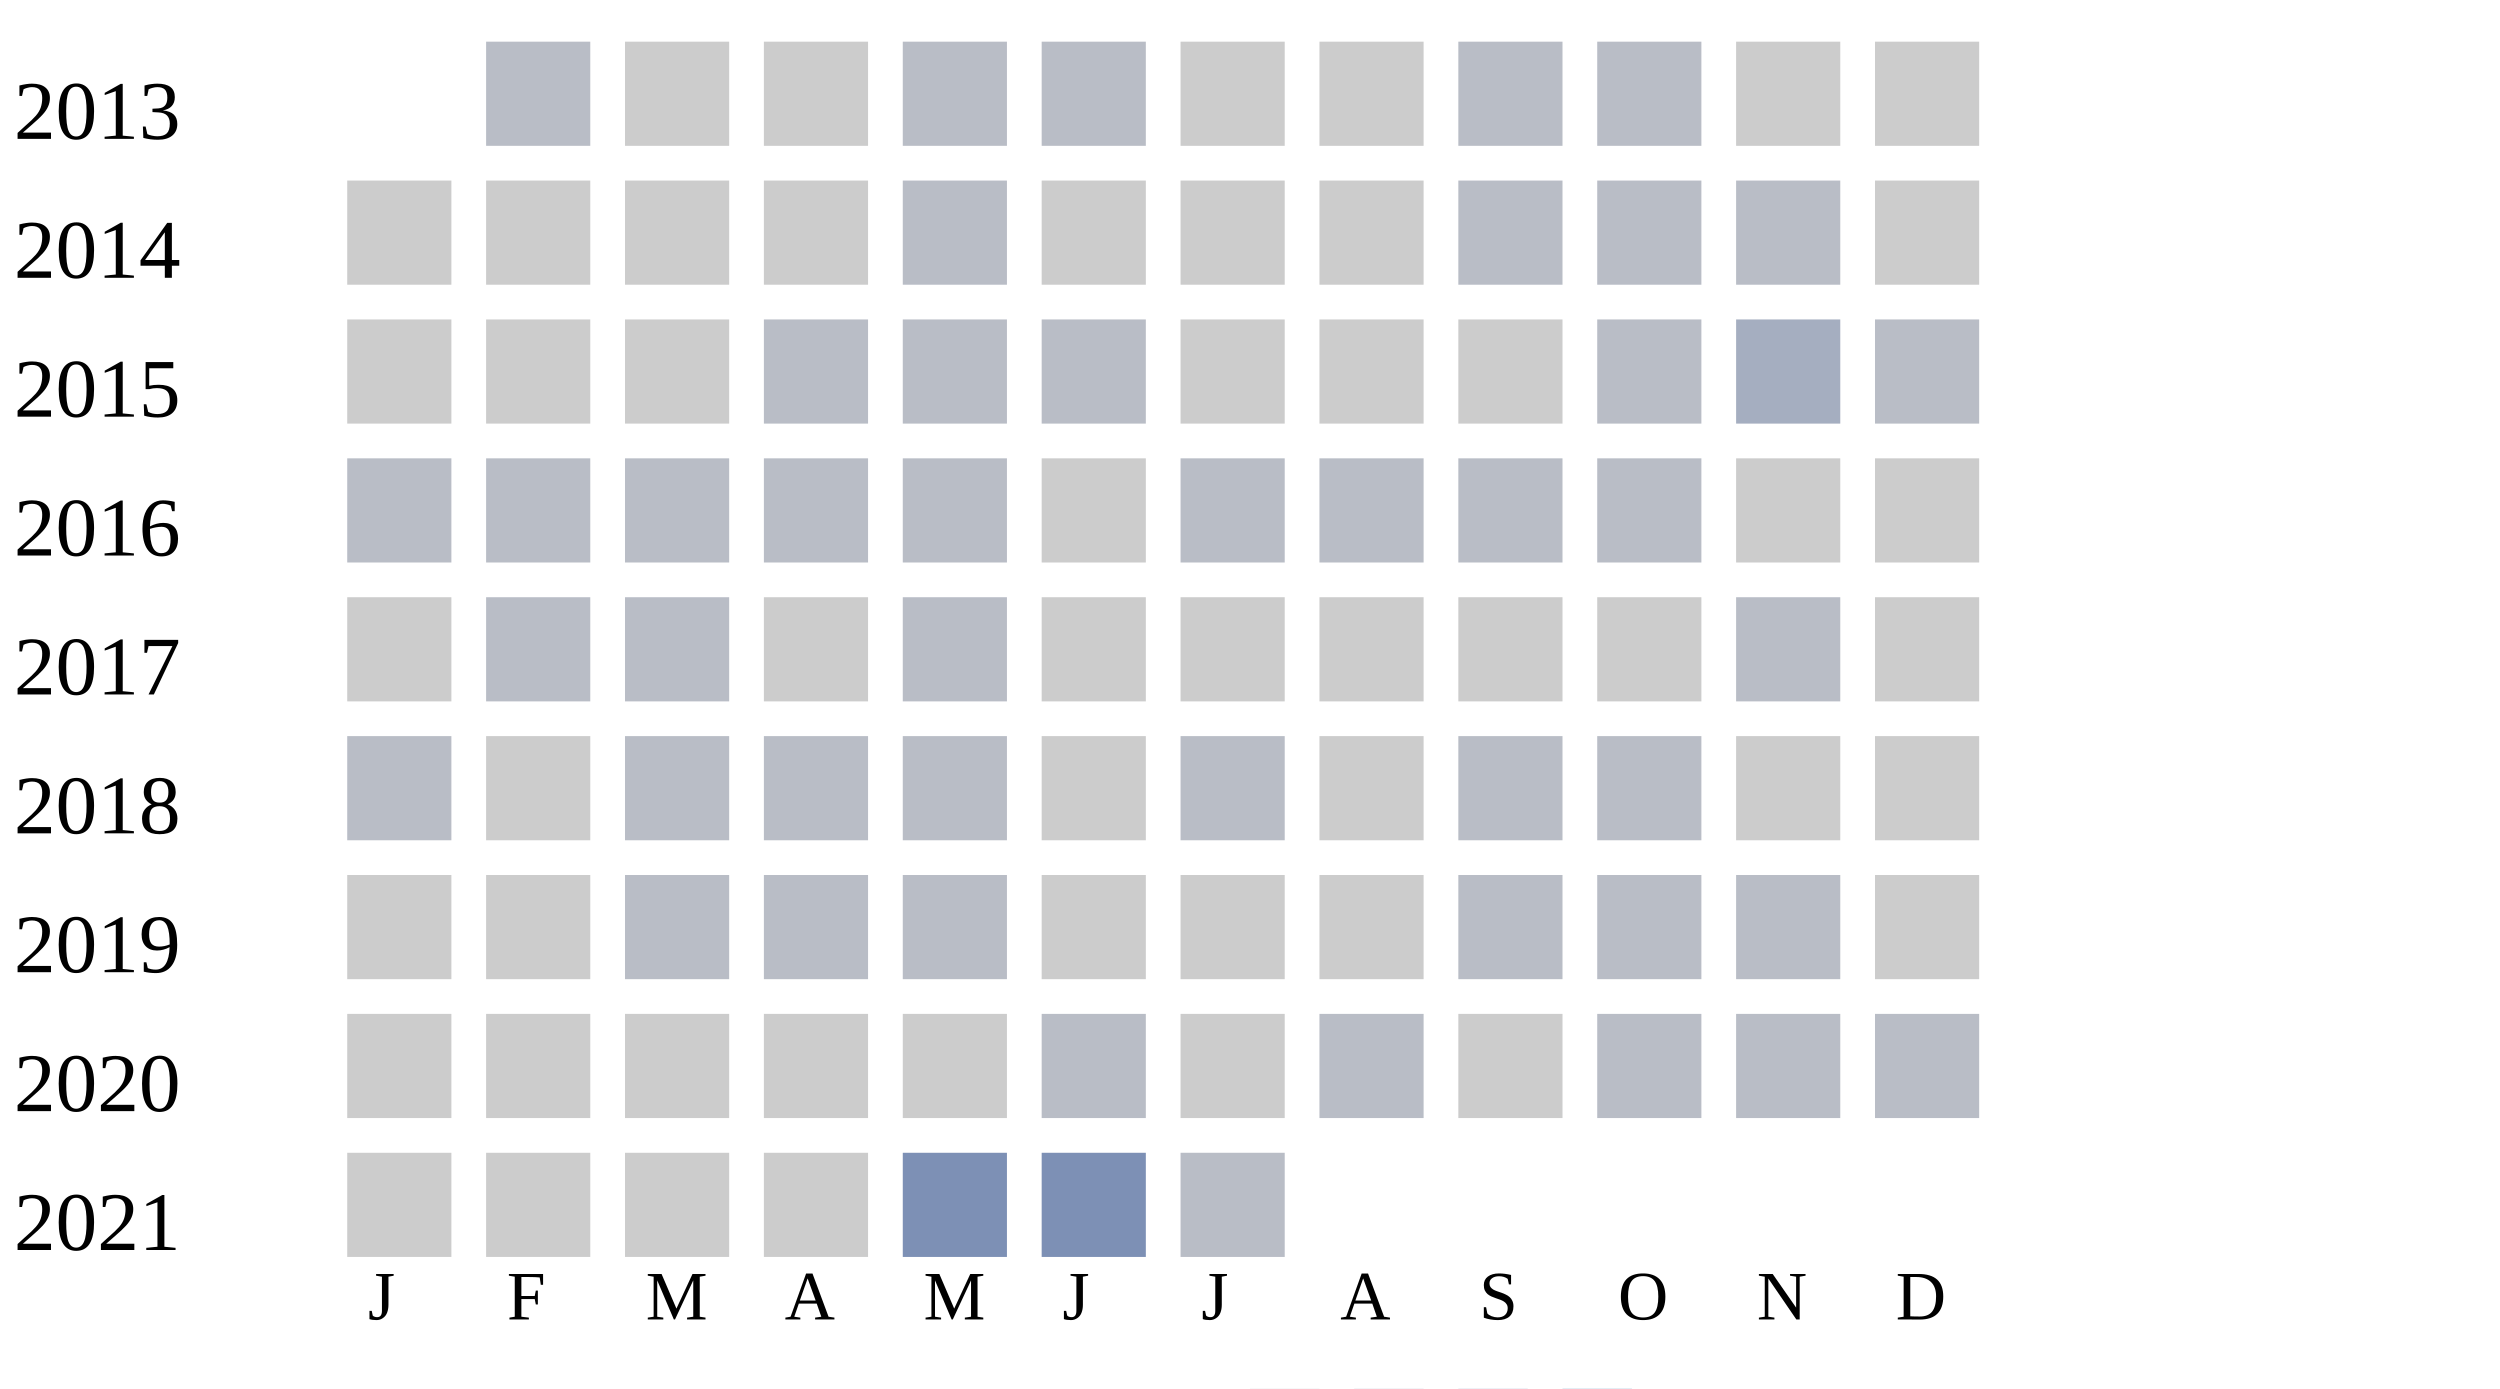
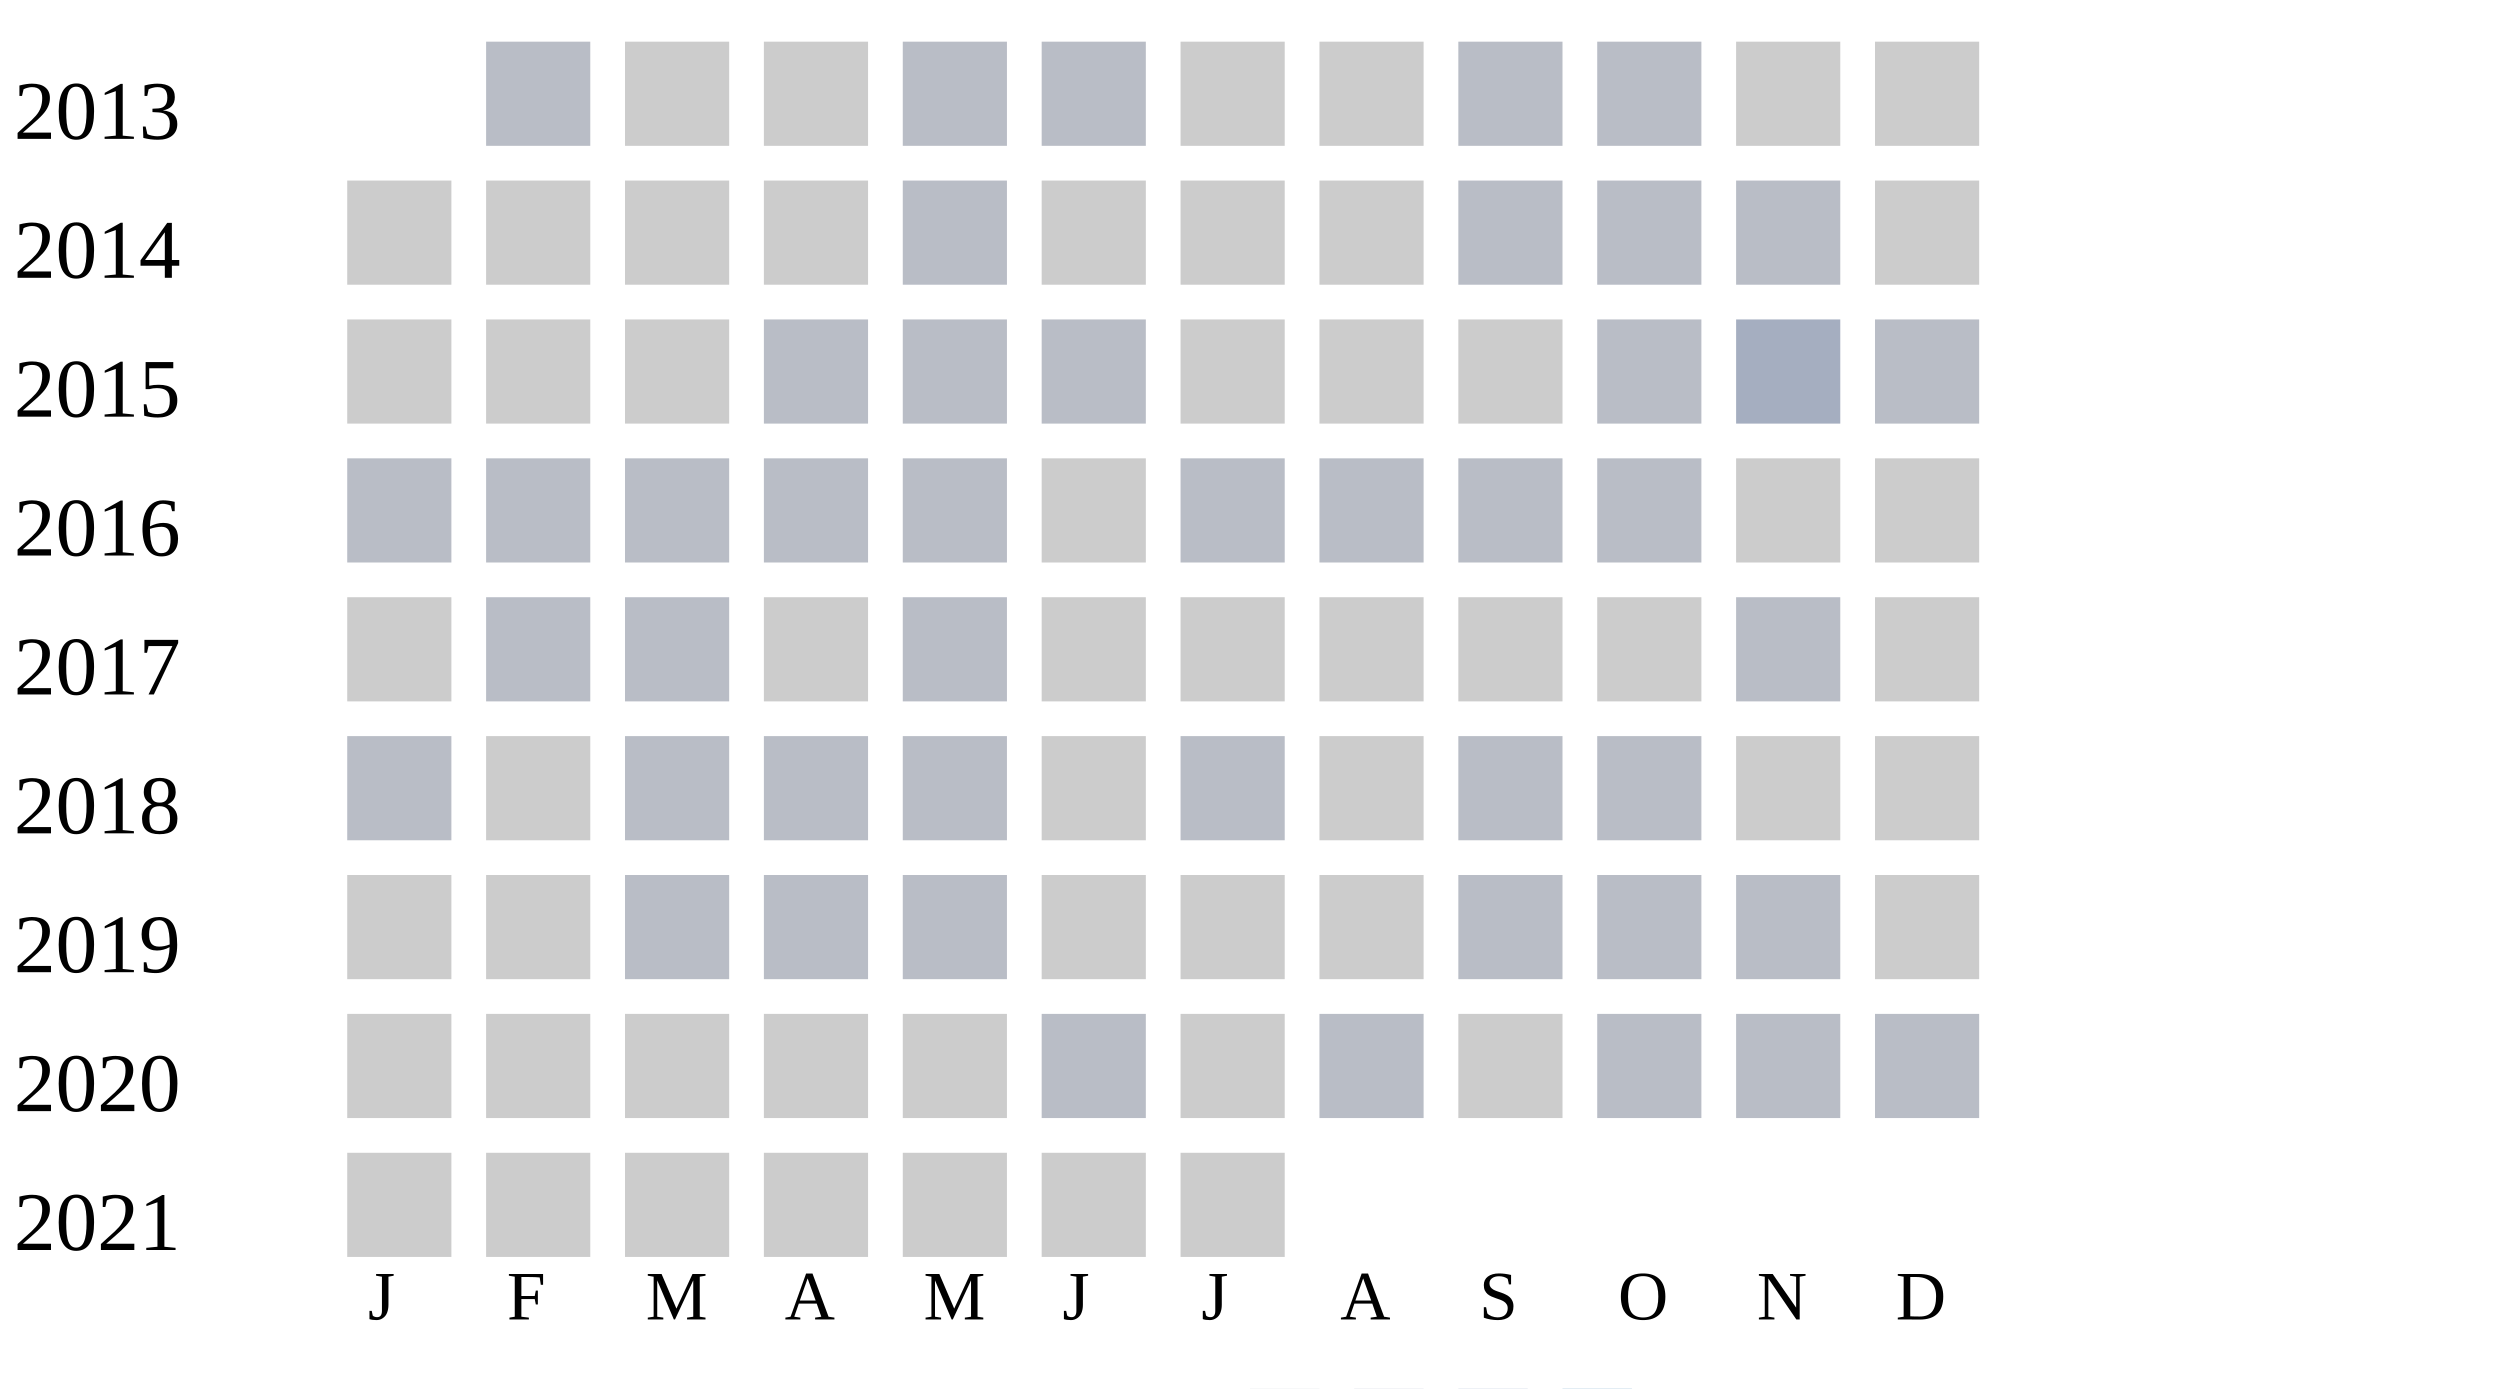
<svg xmlns="http://www.w3.org/2000/svg" width="360" height="200">
  <g transform="translate(0 0)">
    <text x="2" y="20">2013</text>
    <rect x="70" y="6" width="15" height="15" fill="#b9bdc6" />
    <rect x="90" y="6" width="15" height="15" fill="#cccccc" />
    <rect x="110" y="6" width="15" height="15" fill="#cccccc" />
    <rect x="130" y="6" width="15" height="15" fill="#b9bdc6" />
    <rect x="150" y="6" width="15" height="15" fill="#b9bdc6" />
    <rect x="170" y="6" width="15" height="15" fill="#cccccc" />
    <rect x="190" y="6" width="15" height="15" fill="#cccccc" />
    <rect x="210" y="6" width="15" height="15" fill="#b9bdc6" />
    <rect x="230" y="6" width="15" height="15" fill="#b9bdc6" />
    <rect x="250" y="6" width="15" height="15" fill="#cccccc" />
    <rect x="270" y="6" width="15" height="15" fill="#cccccc" />
  </g>
  <g transform="translate(0 20)">
    <text x="2" y="20">2014</text>
    <rect x="50" y="6" width="15" height="15" fill="#cccccc" />
    <rect x="70" y="6" width="15" height="15" fill="#cccccc" />
    <rect x="90" y="6" width="15" height="15" fill="#cccccc" />
    <rect x="110" y="6" width="15" height="15" fill="#cccccc" />
    <rect x="130" y="6" width="15" height="15" fill="#b9bdc6" />
    <rect x="150" y="6" width="15" height="15" fill="#cccccc" />
    <rect x="170" y="6" width="15" height="15" fill="#cccccc" />
    <rect x="190" y="6" width="15" height="15" fill="#cccccc" />
    <rect x="210" y="6" width="15" height="15" fill="#b9bdc6" />
    <rect x="230" y="6" width="15" height="15" fill="#b9bdc6" />
    <rect x="250" y="6" width="15" height="15" fill="#b9bdc6" />
    <rect x="270" y="6" width="15" height="15" fill="#cccccc" />
  </g>
  <g transform="translate(0 40)">
    <text x="2" y="20">2015</text>
    <rect x="50" y="6" width="15" height="15" fill="#cccccc" />
    <rect x="70" y="6" width="15" height="15" fill="#cccccc" />
    <rect x="90" y="6" width="15" height="15" fill="#cccccc" />
    <rect x="110" y="6" width="15" height="15" fill="#b9bdc6" />
    <rect x="130" y="6" width="15" height="15" fill="#b9bdc6" />
    <rect x="150" y="6" width="15" height="15" fill="#b9bdc6" />
    <rect x="170" y="6" width="15" height="15" fill="#cccccc" />
    <rect x="190" y="6" width="15" height="15" fill="#cccccc" />
    <rect x="210" y="6" width="15" height="15" fill="#cccccc" />
    <rect x="230" y="6" width="15" height="15" fill="#b9bdc6" />
    <rect x="250" y="6" width="15" height="15" fill="#a5aec0" />
    <rect x="270" y="6" width="15" height="15" fill="#b9bdc6" />
  </g>
  <g transform="translate(0 60)">
    <text x="2" y="20">2016</text>
    <rect x="50" y="6" width="15" height="15" fill="#b9bdc6" />
    <rect x="70" y="6" width="15" height="15" fill="#b9bdc6" />
    <rect x="90" y="6" width="15" height="15" fill="#b9bdc6" />
    <rect x="110" y="6" width="15" height="15" fill="#b9bdc6" />
    <rect x="130" y="6" width="15" height="15" fill="#b9bdc6" />
    <rect x="150" y="6" width="15" height="15" fill="#cccccc" />
    <rect x="170" y="6" width="15" height="15" fill="#b9bdc6" />
    <rect x="190" y="6" width="15" height="15" fill="#b9bdc6" />
    <rect x="210" y="6" width="15" height="15" fill="#b9bdc6" />
    <rect x="230" y="6" width="15" height="15" fill="#b9bdc6" />
    <rect x="250" y="6" width="15" height="15" fill="#cccccc" />
    <rect x="270" y="6" width="15" height="15" fill="#cccccc" />
  </g>
  <g transform="translate(0 80)">
    <text x="2" y="20">2017</text>
    <rect x="50" y="6" width="15" height="15" fill="#cccccc" />
    <rect x="70" y="6" width="15" height="15" fill="#b9bdc6" />
    <rect x="90" y="6" width="15" height="15" fill="#b9bdc6" />
    <rect x="110" y="6" width="15" height="15" fill="#cccccc" />
    <rect x="130" y="6" width="15" height="15" fill="#b9bdc6" />
    <rect x="150" y="6" width="15" height="15" fill="#cccccc" />
    <rect x="170" y="6" width="15" height="15" fill="#cccccc" />
    <rect x="190" y="6" width="15" height="15" fill="#cccccc" />
    <rect x="210" y="6" width="15" height="15" fill="#cccccc" />
    <rect x="230" y="6" width="15" height="15" fill="#cccccc" />
    <rect x="250" y="6" width="15" height="15" fill="#b9bdc6" />
    <rect x="270" y="6" width="15" height="15" fill="#cccccc" />
  </g>
  <g transform="translate(0 100)">
    <text x="2" y="20">2018</text>
    <rect x="50" y="6" width="15" height="15" fill="#b9bdc6" />
    <rect x="70" y="6" width="15" height="15" fill="#cccccc" />
    <rect x="90" y="6" width="15" height="15" fill="#b9bdc6" />
    <rect x="110" y="6" width="15" height="15" fill="#b9bdc6" />
    <rect x="130" y="6" width="15" height="15" fill="#b9bdc6" />
    <rect x="150" y="6" width="15" height="15" fill="#cccccc" />
    <rect x="170" y="6" width="15" height="15" fill="#b9bdc6" />
    <rect x="190" y="6" width="15" height="15" fill="#cccccc" />
    <rect x="210" y="6" width="15" height="15" fill="#b9bdc6" />
    <rect x="230" y="6" width="15" height="15" fill="#b9bdc6" />
    <rect x="250" y="6" width="15" height="15" fill="#cccccc" />
    <rect x="270" y="6" width="15" height="15" fill="#cccccc" />
  </g>
  <g transform="translate(0 120)">
    <text x="2" y="20">2019</text>
    <rect x="50" y="6" width="15" height="15" fill="#cccccc" />
    <rect x="70" y="6" width="15" height="15" fill="#cccccc" />
    <rect x="90" y="6" width="15" height="15" fill="#b9bdc6" />
    <rect x="110" y="6" width="15" height="15" fill="#b9bdc6" />
    <rect x="130" y="6" width="15" height="15" fill="#b9bdc6" />
    <rect x="150" y="6" width="15" height="15" fill="#cccccc" />
    <rect x="170" y="6" width="15" height="15" fill="#cccccc" />
    <rect x="190" y="6" width="15" height="15" fill="#cccccc" />
    <rect x="210" y="6" width="15" height="15" fill="#b9bdc6" />
    <rect x="230" y="6" width="15" height="15" fill="#b9bdc6" />
    <rect x="250" y="6" width="15" height="15" fill="#b9bdc6" />
    <rect x="270" y="6" width="15" height="15" fill="#cccccc" />
  </g>
  <g transform="translate(0 140)">
    <text x="2" y="20">2020</text>
    <rect x="50" y="6" width="15" height="15" fill="#cccccc" />
    <rect x="70" y="6" width="15" height="15" fill="#cccccc" />
    <rect x="90" y="6" width="15" height="15" fill="#cccccc" />
    <rect x="110" y="6" width="15" height="15" fill="#cccccc" />
    <rect x="130" y="6" width="15" height="15" fill="#cccccc" />
    <rect x="150" y="6" width="15" height="15" fill="#b9bdc6" />
    <rect x="170" y="6" width="15" height="15" fill="#cccccc" />
    <rect x="190" y="6" width="15" height="15" fill="#b9bdc6" />
    <rect x="210" y="6" width="15" height="15" fill="#cccccc" />
    <rect x="230" y="6" width="15" height="15" fill="#b9bdc6" />
    <rect x="250" y="6" width="15" height="15" fill="#b9bdc6" />
    <rect x="270" y="6" width="15" height="15" fill="#b9bdc6" />
  </g>
  <g transform="translate(0 160)">
    <text x="2" y="20">2021</text>
    <rect x="50" y="6" width="15" height="15" fill="#cccccc" />
    <rect x="70" y="6" width="15" height="15" fill="#cccccc" />
    <rect x="90" y="6" width="15" height="15" fill="#cccccc" />
    <rect x="110" y="6" width="15" height="15" fill="#cccccc" />
-     <rect x="130" y="6" width="15" height="15" fill="#7d90b5" />
-     <rect x="150" y="6" width="15" height="15" fill="#7d90b5" />
-     <rect x="170" y="6" width="15" height="15" fill="#b9bdc6" />
+     <rect x="130" y="6" width="15" height="15" fill="#cccccc" />
+     <rect x="150" y="6" width="15" height="15" fill="#cccccc" />
+     <rect x="170" y="6" width="15" height="15" fill="#cccccc" />
  </g>
  <text style="font-size: 10px; text-align: center" x="53" y="190">J</text>
  <text style="font-size: 10px; text-align: center" x="73" y="190">F</text>
  <text style="font-size: 10px; text-align: center" x="93" y="190">M</text>
  <text style="font-size: 10px; text-align: center" x="113" y="190">A</text>
  <text style="font-size: 10px; text-align: center" x="133" y="190">M</text>
  <text style="font-size: 10px; text-align: center" x="153" y="190">J</text>
  <text style="font-size: 10px; text-align: center" x="173" y="190">J</text>
  <text style="font-size: 10px; text-align: center" x="193" y="190">A</text>
  <text style="font-size: 10px; text-align: center" x="213" y="190">S</text>
  <text style="font-size: 10px; text-align: center" x="233" y="190">O</text>
  <text style="font-size: 10px; text-align: center" x="253" y="190">N</text>
  <text style="font-size: 10px; text-align: center" x="273" y="190">D</text>
  <text style="font-size: 10px;" x="155" y="209">Less</text>
  <rect fill="#b9bdc6" width="10" height="10" x="180" y="200" />
  <rect fill="#919fba" width="10" height="10" x="195" y="200" />
  <rect fill="#6882ae" width="10" height="10" x="210" y="200" />
  <rect fill="#005a9c" width="10" height="10" x="225" y="200" />
  <text x="240" y="209" style="font-size: 10px;">More</text>
</svg>
